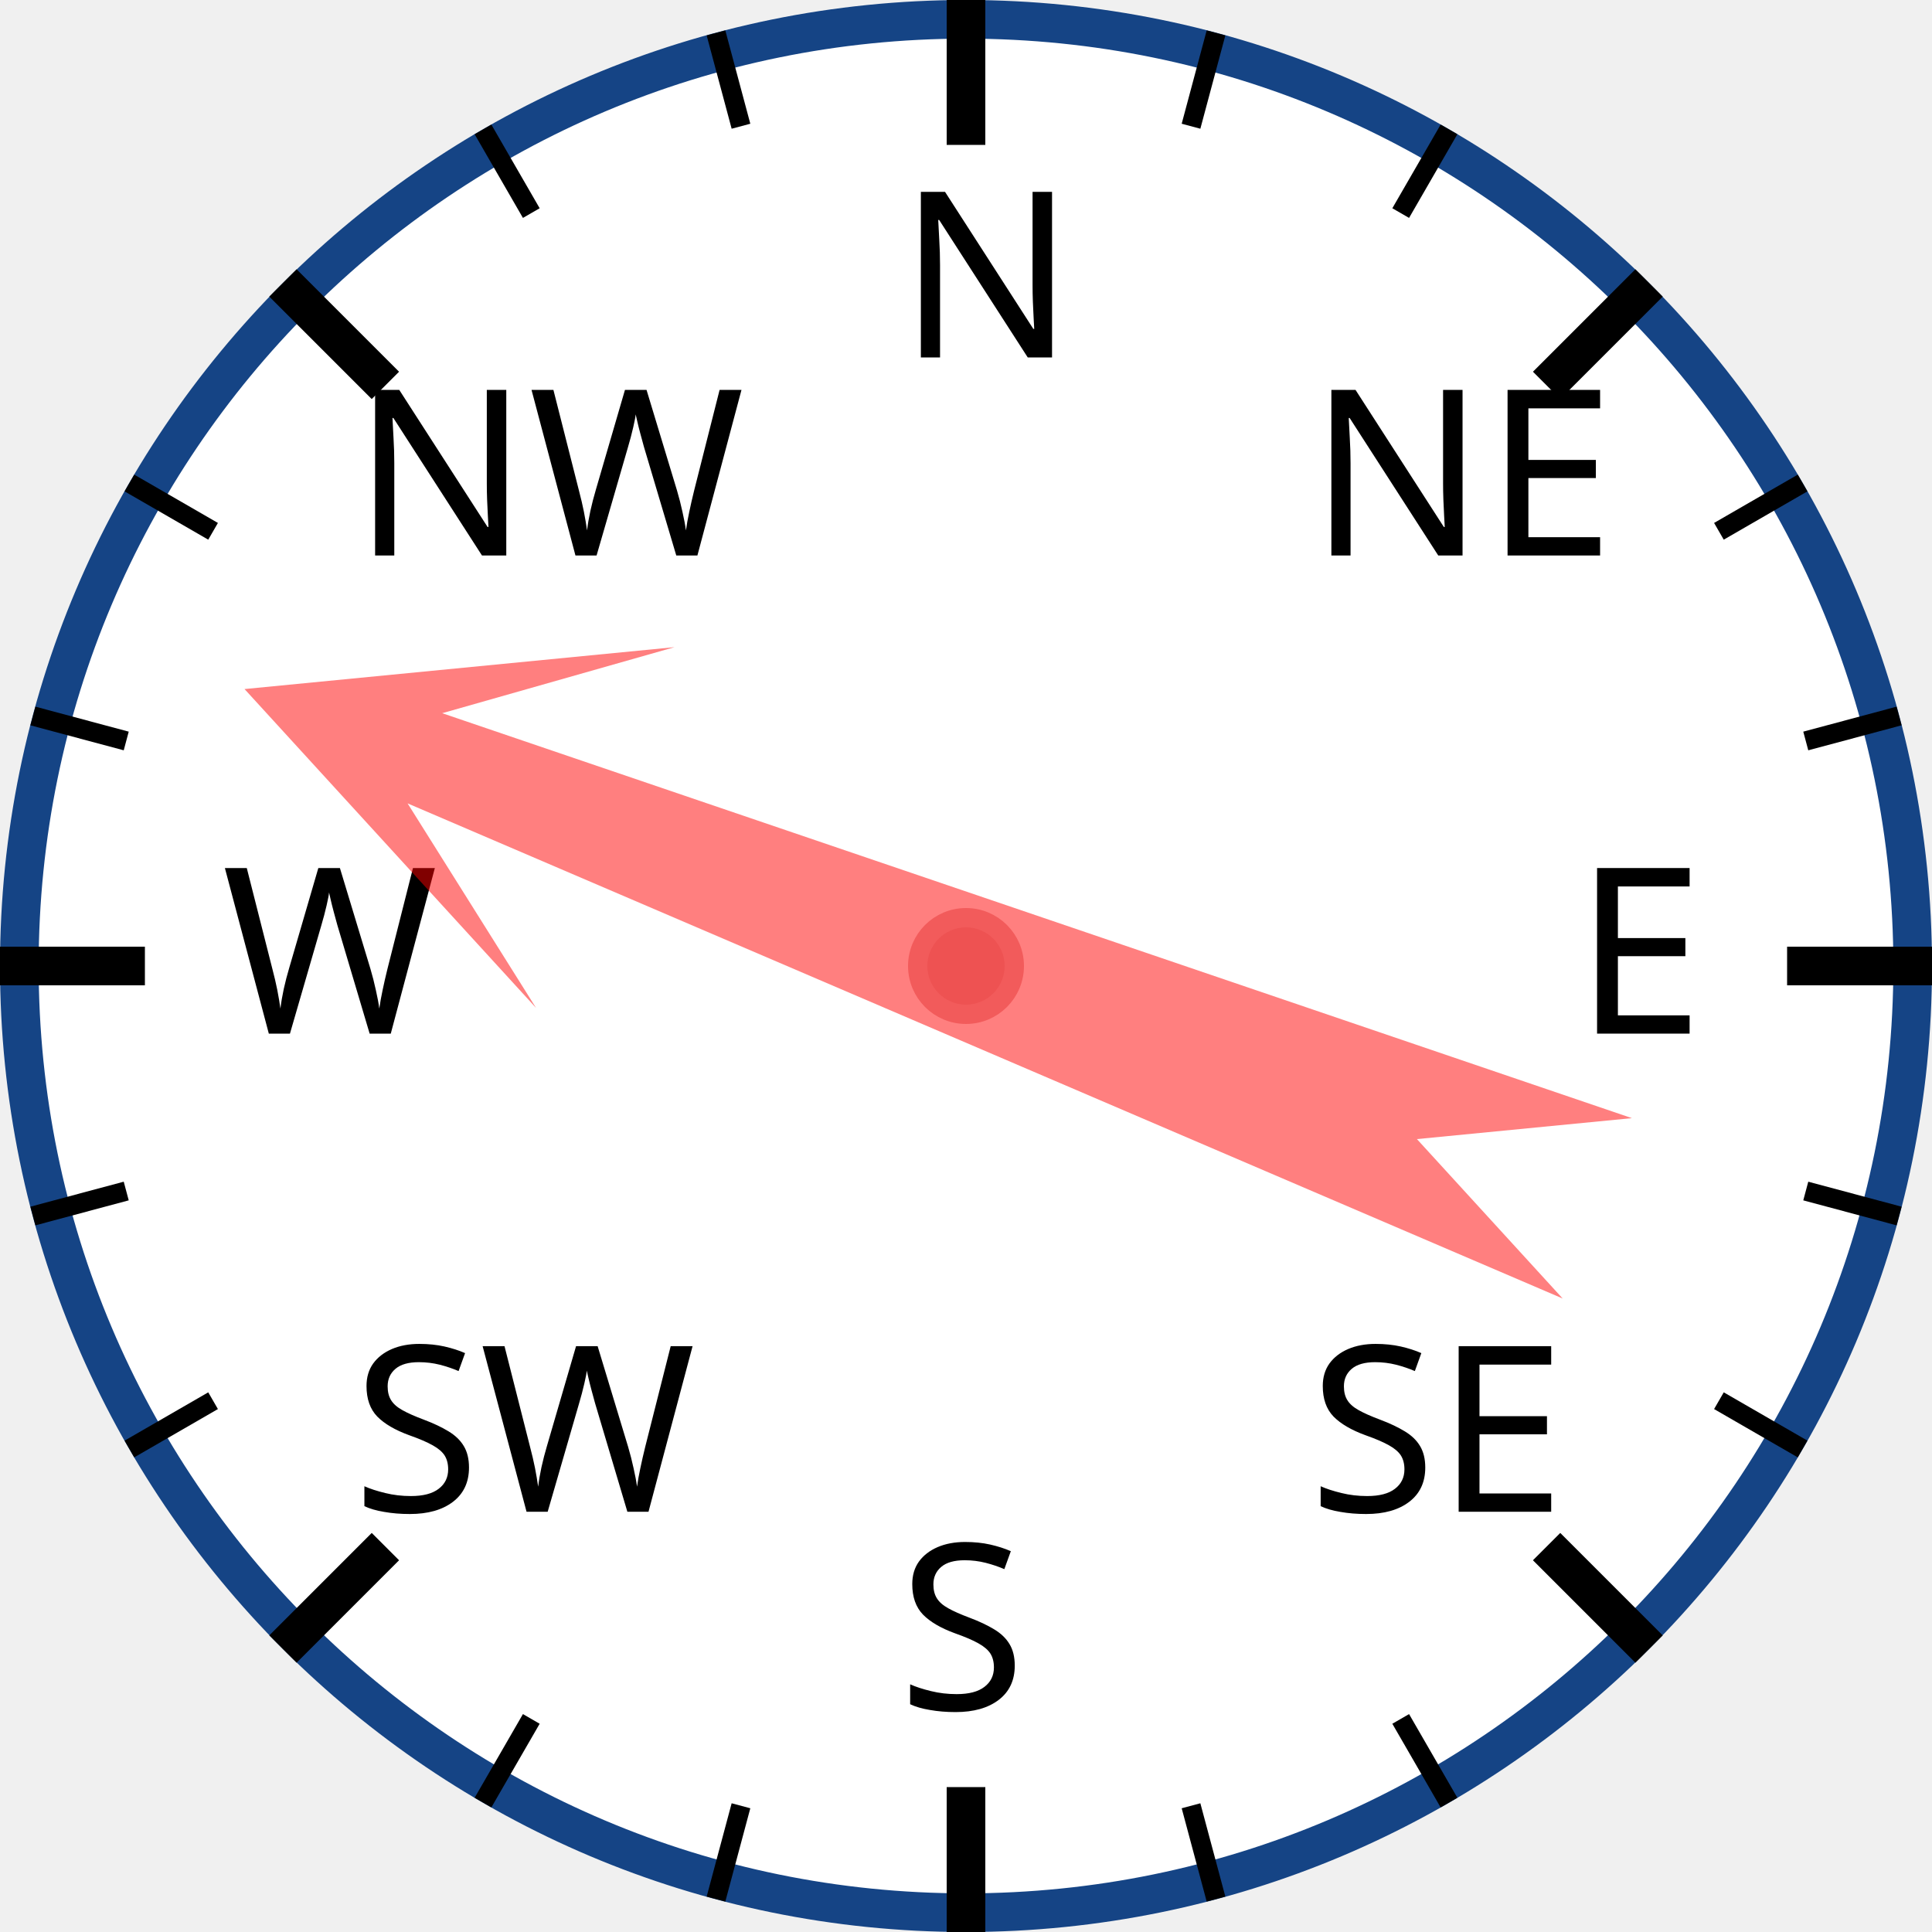
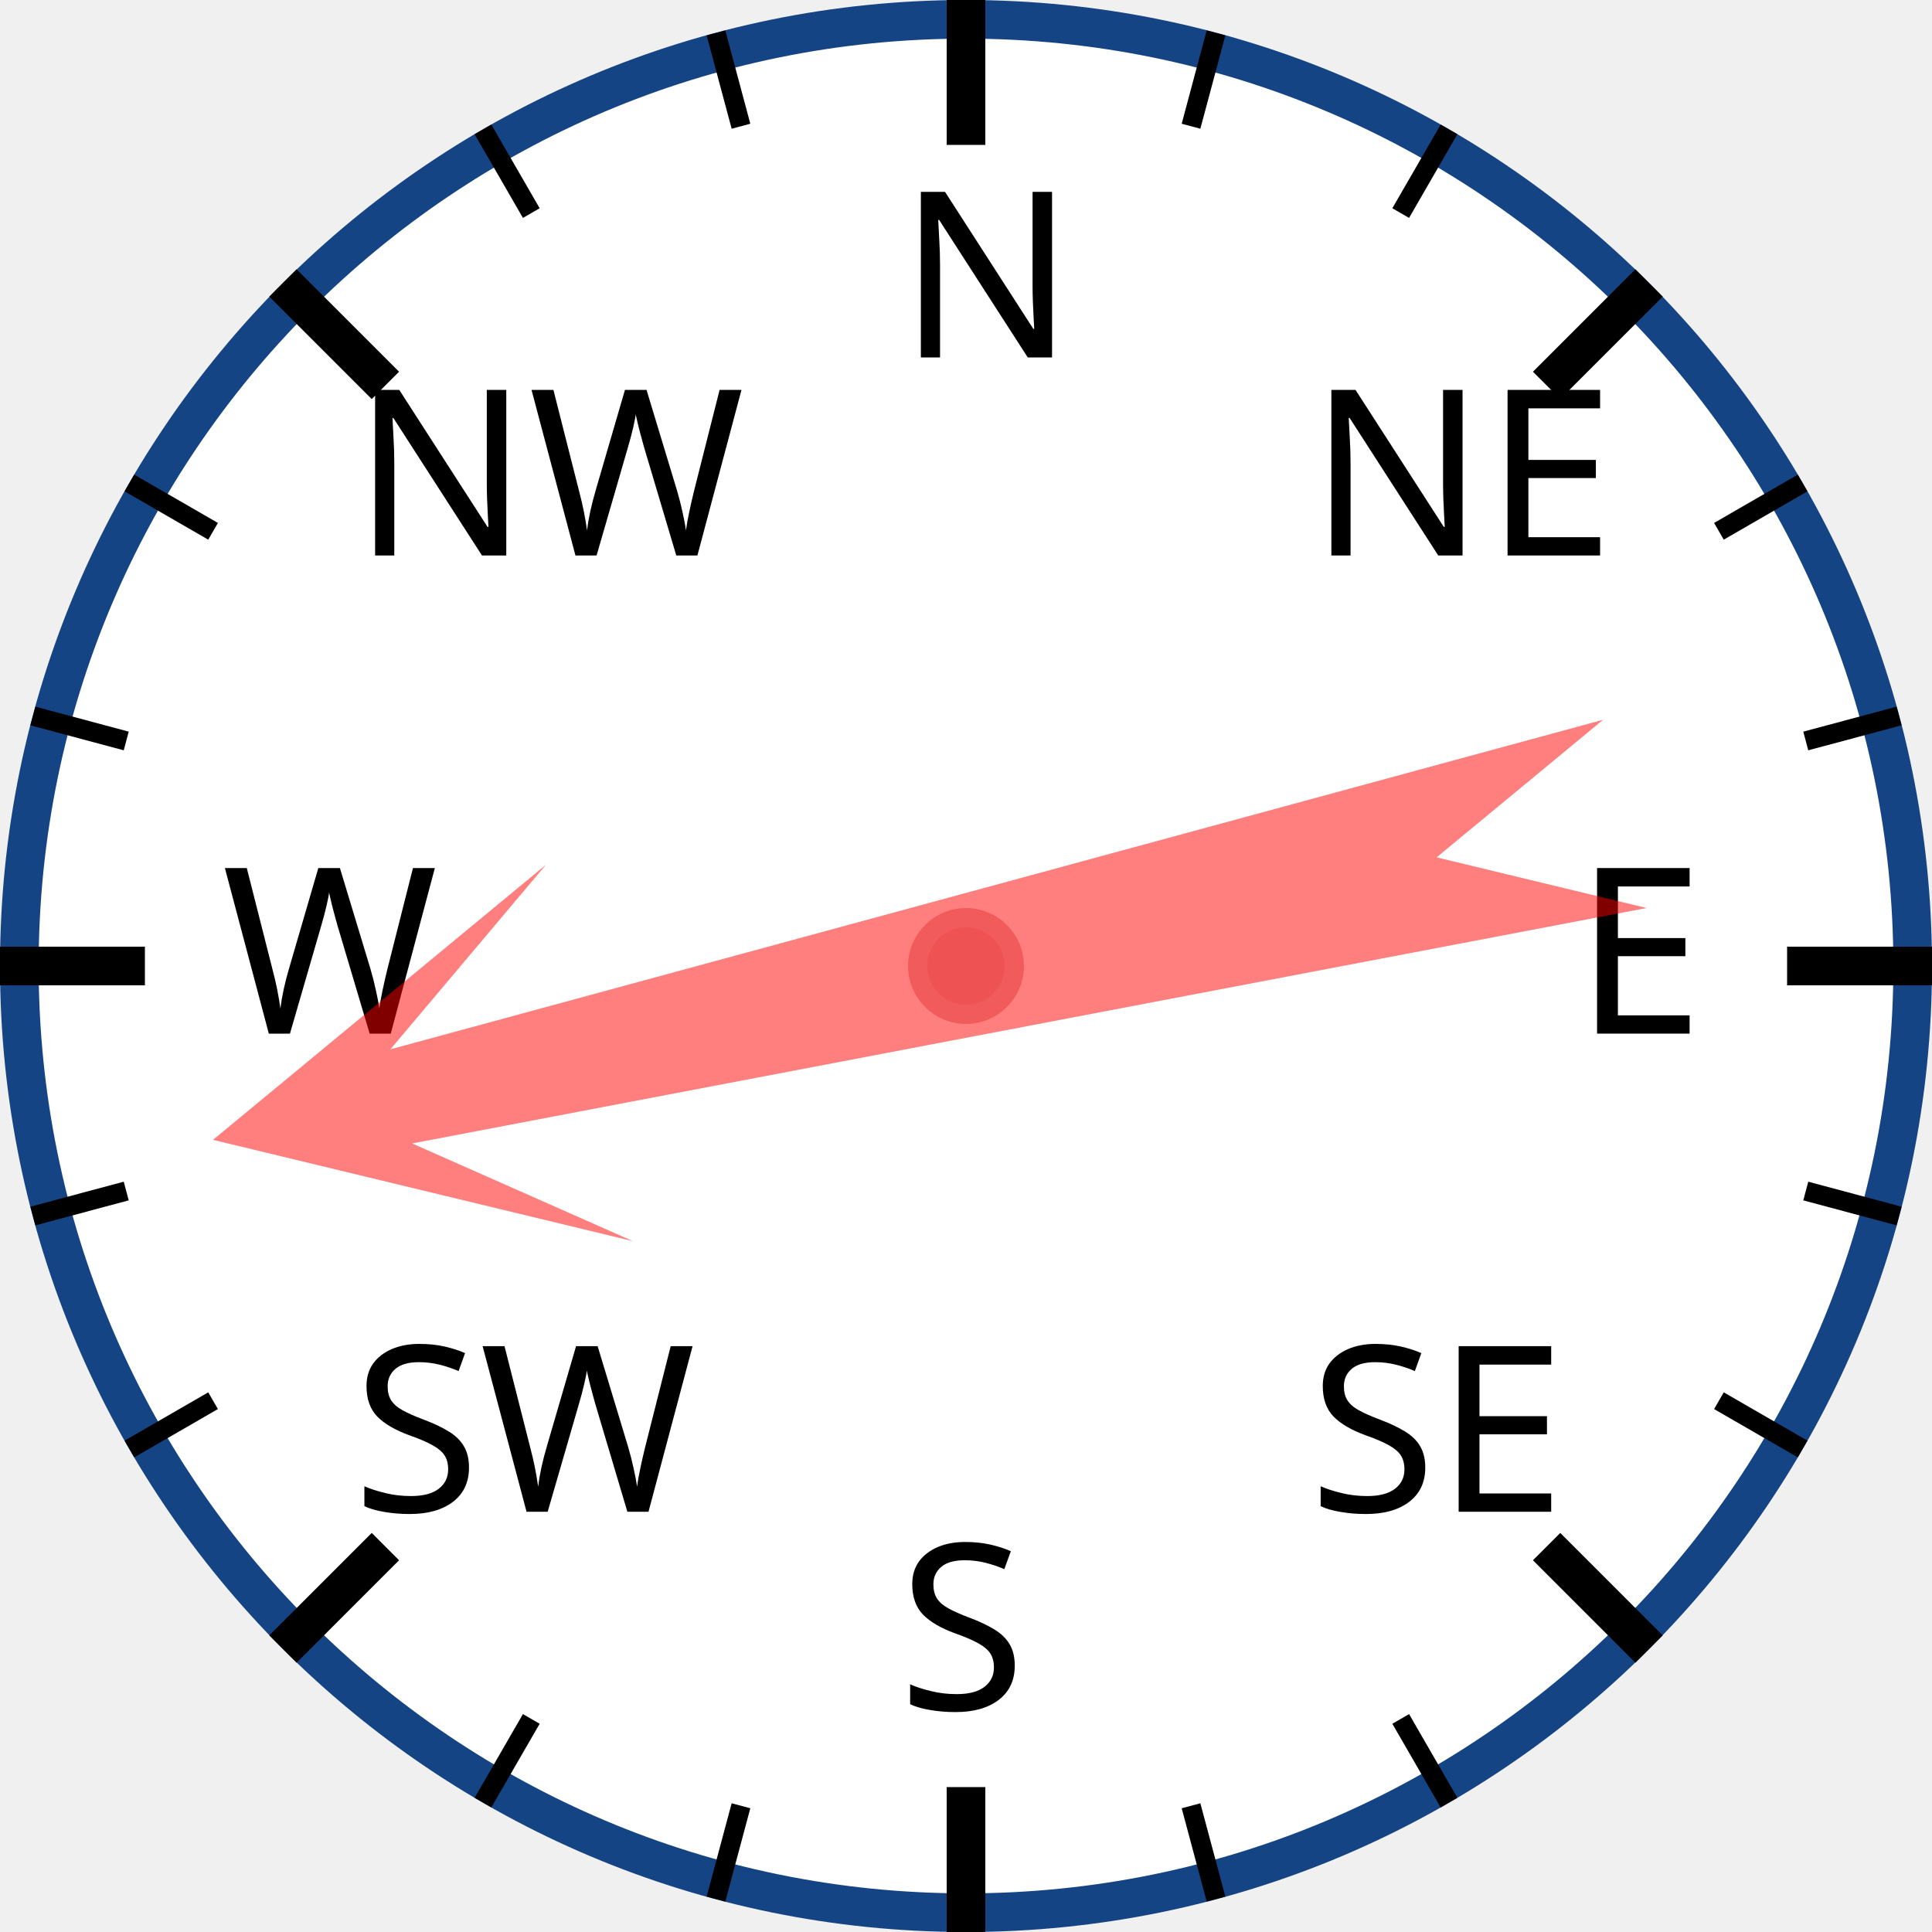
<svg xmlns="http://www.w3.org/2000/svg" width="120px" height="120px" viewBox="0 0 200 200">
  <circle cx="100" cy="100" r="98" style="fill: white; stroke: #154485; stroke-width: 4;" />
  <text x="93.0" y="37.0" style="font-family: sans-serif; font-size: 18pt;">N</text>
  <line x1="100.0" y1="0.0" x2="100.0" y2="15.0" style="stroke: black; stroke-width: 4;" />
  <line x1="74.118" y1="3.407" x2="76.706" y2="13.067" style="stroke: black; stroke-width: 2;" />
  <line x1="50" y1="13.397" x2="55" y2="22.058" style="stroke: black; stroke-width: 2;" />
  <text x="36.503" y="57.503" style="font-family: sans-serif; font-size: 18pt;">NW</text>
  <line x1="29.289" y1="29.289" x2="39.896" y2="39.896" style="stroke: black; stroke-width: 4;" />
  <line x1="13.397" y1="50" x2="22.058" y2="55" style="stroke: black; stroke-width: 2;" />
  <line x1="3.407" y1="74.118" x2="13.067" y2="76.706" style="stroke: black; stroke-width: 2;" />
  <text x="23.0" y="107.0" style="font-family: sans-serif; font-size: 18pt;">W</text>
  <line x1="0.0" y1="100.0" x2="15.0" y2="100.0" style="stroke: black; stroke-width: 4;" />
  <line x1="3.407" y1="125.882" x2="13.067" y2="123.294" style="stroke: black; stroke-width: 2;" />
  <line x1="13.397" y1="150" x2="22.058" y2="145" style="stroke: black; stroke-width: 2;" />
  <text x="36.503" y="156.497" style="font-family: sans-serif; font-size: 18pt;">SW</text>
  <line x1="29.289" y1="170.711" x2="39.896" y2="160.104" style="stroke: black; stroke-width: 4;" />
  <line x1="50" y1="186.603" x2="55" y2="177.942" style="stroke: black; stroke-width: 2;" />
  <line x1="74.118" y1="196.593" x2="76.706" y2="186.933" style="stroke: black; stroke-width: 2;" />
  <text x="93" y="177.0" style="font-family: sans-serif; font-size: 18pt;">S</text>
  <line x1="100" y1="200.0" x2="100" y2="185.0" style="stroke: black; stroke-width: 4;" />
  <line x1="125.882" y1="196.593" x2="123.294" y2="186.933" style="stroke: black; stroke-width: 2;" />
  <line x1="150.0" y1="186.603" x2="145.0" y2="177.942" style="stroke: black; stroke-width: 2;" />
  <text x="135.497" y="156.497" style="font-family: sans-serif; font-size: 18pt;">SE</text>
  <line x1="170.711" y1="170.711" x2="160.104" y2="160.104" style="stroke: black; stroke-width: 4;" />
  <line x1="186.603" y1="150" x2="177.942" y2="145" style="stroke: black; stroke-width: 2;" />
  <line x1="196.593" y1="125.882" x2="186.933" y2="123.294" style="stroke: black; stroke-width: 2;" />
  <text x="163.0" y="107" style="font-family: sans-serif; font-size: 18pt;">E</text>
  <line x1="200.0" y1="100" x2="185.0" y2="100" style="stroke: black; stroke-width: 4;" />
  <line x1="196.593" y1="74.118" x2="186.933" y2="76.706" style="stroke: black; stroke-width: 2;" />
  <line x1="186.603" y1="50" x2="177.942" y2="55" style="stroke: black; stroke-width: 2;" />
  <text x="135.497" y="57.503" style="font-family: sans-serif; font-size: 18pt;">NE</text>
  <line x1="170.711" y1="29.289" x2="160.104" y2="39.896" style="stroke: black; stroke-width: 4;" />
  <line x1="150" y1="13.397" x2="145" y2="22.058" style="stroke: black; stroke-width: 2;" />
  <line x1="125.882" y1="3.407" x2="123.294" y2="13.067" style="stroke: black; stroke-width: 2;" />
-   <polygon points="100 20 120 60 105 40 110 170 100 150 90 170 95 40 80 60" style="fill: red; fill-opacity: 0.5;" transform="rotate(291,100,100)" />
+   <polygon points="100 20 120 60 105 40 110 170 100 150 90 170 95 40 80 60" style="fill: red; fill-opacity: 0.5;" transform="rotate(257,100,100)" />
  <circle cx="100" cy="100" r="5" style="fill: #EE5252; stroke: #F25B5B; stroke-width: 2;" />
</svg>
